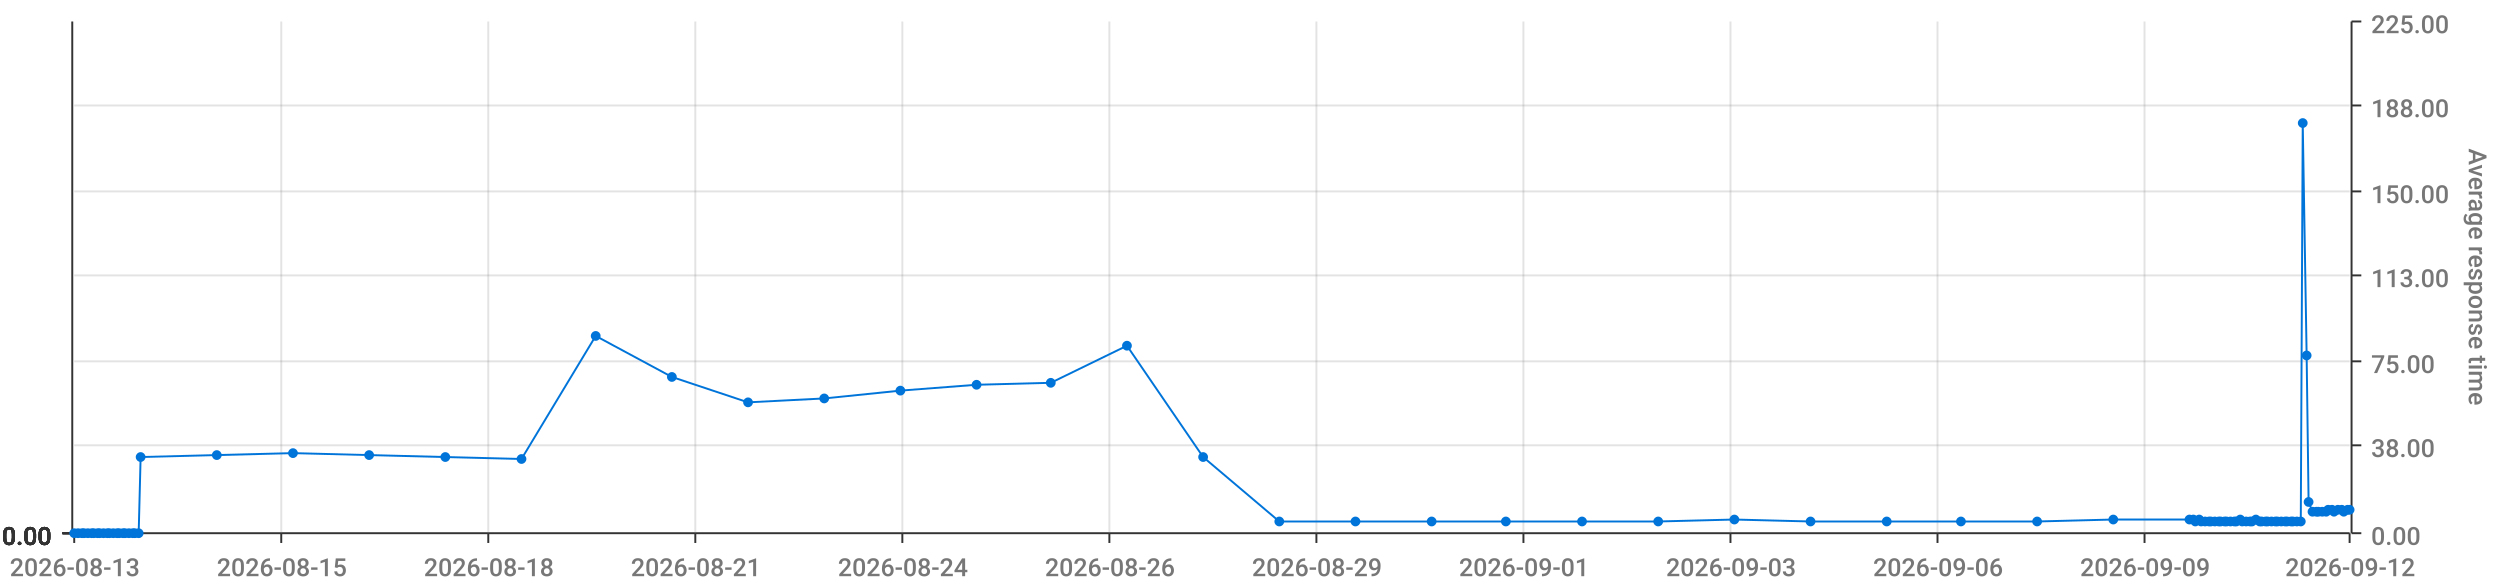
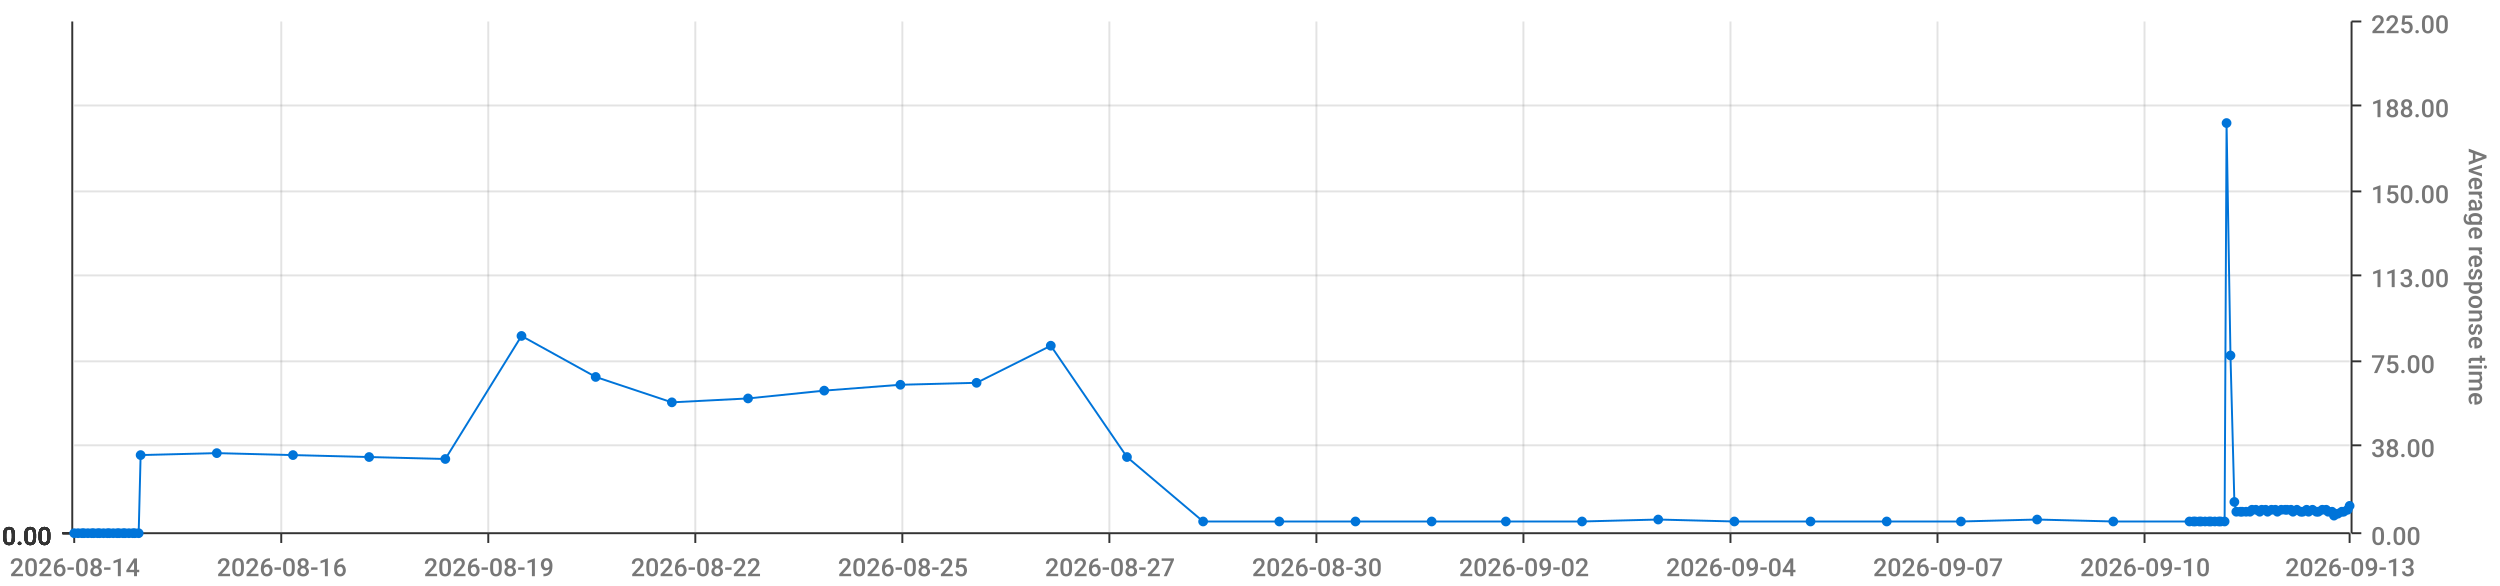
<svg xmlns="http://www.w3.org/2000/svg" viewBox="0 0 1280 300">
  <path d="M 0 0 L 1280 0 L 1280 300 L 0 300 L 0 0" style="stroke-width:0;stroke:rgba(255,255,255,1.0);fill:rgba(255,255,255,0.0)" />
  <path d="M 38 11 L 1203 11 L 1203 273 L 38 273 L 38 11" style="stroke-width:0;stroke:rgba(255,255,255,1.0);fill:rgba(255,255,255,0.0)" />
  <path d="M 38 273 L 1203 273" style="stroke-width:1;stroke:rgba(51,51,51,1.0);fill:rgba(255,255,255,0.0)" />
  <path d="M 38 273 L 38 278" style="stroke-width:1;stroke:rgba(51,51,51,1.0);fill:rgba(255,255,255,0.0)" />
-   <text x="5" y="295" style="stroke-width:0;stroke:none;fill:rgba(119,119,119,1.0);font-size:12.8px;font-family:'Roboto Medium',sans-serif">2026-08-13</text>
+   <text x="5" y="295" style="stroke-width:0;stroke:none;fill:rgba(119,119,119,1.0);font-size:12.8px;font-family:'Roboto Medium',sans-serif">2026-08-14</text>
  <path d="M 144 273 L 144 278" style="stroke-width:1;stroke:rgba(51,51,51,1.0);fill:rgba(255,255,255,0.0)" />
-   <text x="111" y="295" style="stroke-width:0;stroke:none;fill:rgba(119,119,119,1.0);font-size:12.8px;font-family:'Roboto Medium',sans-serif">2026-08-15</text>
+   <text x="111" y="295" style="stroke-width:0;stroke:none;fill:rgba(119,119,119,1.0);font-size:12.8px;font-family:'Roboto Medium',sans-serif">2026-08-16</text>
  <path d="M 250 273 L 250 278" style="stroke-width:1;stroke:rgba(51,51,51,1.0);fill:rgba(255,255,255,0.0)" />
-   <text x="217" y="295" style="stroke-width:0;stroke:none;fill:rgba(119,119,119,1.0);font-size:12.8px;font-family:'Roboto Medium',sans-serif">2026-08-18</text>
+   <text x="217" y="295" style="stroke-width:0;stroke:none;fill:rgba(119,119,119,1.0);font-size:12.8px;font-family:'Roboto Medium',sans-serif">2026-08-19</text>
  <path d="M 356 273 L 356 278" style="stroke-width:1;stroke:rgba(51,51,51,1.0);fill:rgba(255,255,255,0.0)" />
-   <text x="323" y="295" style="stroke-width:0;stroke:none;fill:rgba(119,119,119,1.0);font-size:12.8px;font-family:'Roboto Medium',sans-serif">2026-08-21</text>
+   <text x="323" y="295" style="stroke-width:0;stroke:none;fill:rgba(119,119,119,1.0);font-size:12.8px;font-family:'Roboto Medium',sans-serif">2026-08-22</text>
  <path d="M 462 273 L 462 278" style="stroke-width:1;stroke:rgba(51,51,51,1.0);fill:rgba(255,255,255,0.0)" />
-   <text x="429" y="295" style="stroke-width:0;stroke:none;fill:rgba(119,119,119,1.0);font-size:12.8px;font-family:'Roboto Medium',sans-serif">2026-08-24</text>
+   <text x="429" y="295" style="stroke-width:0;stroke:none;fill:rgba(119,119,119,1.0);font-size:12.8px;font-family:'Roboto Medium',sans-serif">2026-08-25</text>
  <path d="M 568 273 L 568 278" style="stroke-width:1;stroke:rgba(51,51,51,1.0);fill:rgba(255,255,255,0.0)" />
-   <text x="535" y="295" style="stroke-width:0;stroke:none;fill:rgba(119,119,119,1.0);font-size:12.8px;font-family:'Roboto Medium',sans-serif">2026-08-26</text>
+   <text x="535" y="295" style="stroke-width:0;stroke:none;fill:rgba(119,119,119,1.0);font-size:12.8px;font-family:'Roboto Medium',sans-serif">2026-08-27</text>
  <path d="M 674 273 L 674 278" style="stroke-width:1;stroke:rgba(51,51,51,1.0);fill:rgba(255,255,255,0.0)" />
-   <text x="641" y="295" style="stroke-width:0;stroke:none;fill:rgba(119,119,119,1.0);font-size:12.8px;font-family:'Roboto Medium',sans-serif">2026-08-29</text>
+   <text x="641" y="295" style="stroke-width:0;stroke:none;fill:rgba(119,119,119,1.0);font-size:12.8px;font-family:'Roboto Medium',sans-serif">2026-08-30</text>
  <path d="M 780 273 L 780 278" style="stroke-width:1;stroke:rgba(51,51,51,1.0);fill:rgba(255,255,255,0.0)" />
-   <text x="747" y="295" style="stroke-width:0;stroke:none;fill:rgba(119,119,119,1.0);font-size:12.8px;font-family:'Roboto Medium',sans-serif">2026-09-01</text>
+   <text x="747" y="295" style="stroke-width:0;stroke:none;fill:rgba(119,119,119,1.0);font-size:12.8px;font-family:'Roboto Medium',sans-serif">2026-09-02</text>
  <path d="M 886 273 L 886 278" style="stroke-width:1;stroke:rgba(51,51,51,1.0);fill:rgba(255,255,255,0.0)" />
-   <text x="853" y="295" style="stroke-width:0;stroke:none;fill:rgba(119,119,119,1.0);font-size:12.8px;font-family:'Roboto Medium',sans-serif">2026-09-03</text>
+   <text x="853" y="295" style="stroke-width:0;stroke:none;fill:rgba(119,119,119,1.0);font-size:12.8px;font-family:'Roboto Medium',sans-serif">2026-09-04</text>
  <path d="M 992 273 L 992 278" style="stroke-width:1;stroke:rgba(51,51,51,1.0);fill:rgba(255,255,255,0.0)" />
-   <text x="959" y="295" style="stroke-width:0;stroke:none;fill:rgba(119,119,119,1.0);font-size:12.8px;font-family:'Roboto Medium',sans-serif">2026-09-06</text>
+   <text x="959" y="295" style="stroke-width:0;stroke:none;fill:rgba(119,119,119,1.0);font-size:12.8px;font-family:'Roboto Medium',sans-serif">2026-09-07</text>
  <path d="M 1098 273 L 1098 278" style="stroke-width:1;stroke:rgba(51,51,51,1.0);fill:rgba(255,255,255,0.0)" />
-   <text x="1065" y="295" style="stroke-width:0;stroke:none;fill:rgba(119,119,119,1.0);font-size:12.8px;font-family:'Roboto Medium',sans-serif">2026-09-09</text>
+   <text x="1065" y="295" style="stroke-width:0;stroke:none;fill:rgba(119,119,119,1.0);font-size:12.8px;font-family:'Roboto Medium',sans-serif">2026-09-10</text>
  <path d="M 1203 273 L 1203 278" style="stroke-width:1;stroke:rgba(51,51,51,1.0);fill:rgba(255,255,255,0.0)" />
-   <text x="1170" y="295" style="stroke-width:0;stroke:none;fill:rgba(119,119,119,1.0);font-size:12.8px;font-family:'Roboto Medium',sans-serif">2026-09-12</text>
+   <text x="1170" y="295" style="stroke-width:0;stroke:none;fill:rgba(119,119,119,1.0);font-size:12.8px;font-family:'Roboto Medium',sans-serif">2026-09-13</text>
  <path d="M 144 273 L 144 11" style="stroke-width:1;stroke:rgba(119,119,119,0.2);fill:none" />
  <path d="M 250 273 L 250 11" style="stroke-width:1;stroke:rgba(119,119,119,0.2);fill:none" />
  <path d="M 356 273 L 356 11" style="stroke-width:1;stroke:rgba(119,119,119,0.2);fill:none" />
  <path d="M 462 273 L 462 11" style="stroke-width:1;stroke:rgba(119,119,119,0.2);fill:none" />
  <path d="M 568 273 L 568 11" style="stroke-width:1;stroke:rgba(119,119,119,0.2);fill:none" />
  <path d="M 674 273 L 674 11" style="stroke-width:1;stroke:rgba(119,119,119,0.2);fill:none" />
  <path d="M 780 273 L 780 11" style="stroke-width:1;stroke:rgba(119,119,119,0.2);fill:none" />
  <path d="M 886 273 L 886 11" style="stroke-width:1;stroke:rgba(119,119,119,0.2);fill:none" />
  <path d="M 992 273 L 992 11" style="stroke-width:1;stroke:rgba(119,119,119,0.2);fill:none" />
  <path d="M 1098 273 L 1098 11" style="stroke-width:1;stroke:rgba(119,119,119,0.2);fill:none" />
  <path d="M 1204 273 L 1204 11" style="stroke-width:1;stroke:rgba(51,51,51,1.0);fill:rgba(255,255,255,0.0)" />
  <path d="M 1204 273 L 1209 273" style="stroke-width:1;stroke:rgba(51,51,51,1.0);fill:rgba(255,255,255,0.0)" />
  <text x="1214" y="279" style="stroke-width:0;stroke:none;fill:rgba(119,119,119,1.0);font-size:12.8px;font-family:'Roboto Medium',sans-serif">0.00</text>
  <path d="M 1204 228 L 1209 228" style="stroke-width:1;stroke:rgba(51,51,51,1.0);fill:rgba(255,255,255,0.0)" />
  <text x="1214" y="234" style="stroke-width:0;stroke:none;fill:rgba(119,119,119,1.0);font-size:12.8px;font-family:'Roboto Medium',sans-serif">38.00</text>
  <path d="M 1204 185 L 1209 185" style="stroke-width:1;stroke:rgba(51,51,51,1.0);fill:rgba(255,255,255,0.0)" />
  <text x="1214" y="191" style="stroke-width:0;stroke:none;fill:rgba(119,119,119,1.0);font-size:12.8px;font-family:'Roboto Medium',sans-serif">75.00</text>
  <path d="M 1204 141 L 1209 141" style="stroke-width:1;stroke:rgba(51,51,51,1.0);fill:rgba(255,255,255,0.0)" />
  <text x="1214" y="147" style="stroke-width:0;stroke:none;fill:rgba(119,119,119,1.0);font-size:12.8px;font-family:'Roboto Medium',sans-serif">113.00</text>
  <path d="M 1204 98 L 1209 98" style="stroke-width:1;stroke:rgba(51,51,51,1.0);fill:rgba(255,255,255,0.0)" />
  <text x="1214" y="104" style="stroke-width:0;stroke:none;fill:rgba(119,119,119,1.0);font-size:12.8px;font-family:'Roboto Medium',sans-serif">150.00</text>
  <path d="M 1204 54 L 1209 54" style="stroke-width:1;stroke:rgba(51,51,51,1.0);fill:rgba(255,255,255,0.0)" />
  <text x="1214" y="60" style="stroke-width:0;stroke:none;fill:rgba(119,119,119,1.0);font-size:12.8px;font-family:'Roboto Medium',sans-serif">188.00</text>
  <path d="M 1204 11 L 1209 11" style="stroke-width:1;stroke:rgba(51,51,51,1.0);fill:rgba(255,255,255,0.0)" />
  <text x="1214" y="17" style="stroke-width:0;stroke:none;fill:rgba(119,119,119,1.0);font-size:12.8px;font-family:'Roboto Medium',sans-serif">225.00</text>
  <text x="1264" y="76" style="stroke-width:0;stroke:none;fill:rgba(119,119,119,1.0);font-size:12.8px;font-family:'Roboto Medium',sans-serif" transform="rotate(90.00,1264,76)">Average response time</text>
  <path d="M 38 273 L 1203 273" style="stroke-width:0;stroke:rgba(255,255,255,0.0);fill:none" />
  <path d="M 38 228 L 1203 228" style="stroke-width:1;stroke:rgba(119,119,119,0.2);fill:none" />
  <path d="M 38 185 L 1203 185" style="stroke-width:1;stroke:rgba(119,119,119,0.2);fill:none" />
  <path d="M 38 141 L 1203 141" style="stroke-width:1;stroke:rgba(119,119,119,0.2);fill:none" />
  <path d="M 38 98 L 1203 98" style="stroke-width:1;stroke:rgba(119,119,119,0.2);fill:none" />
  <path d="M 38 54 L 1203 54" style="stroke-width:1;stroke:rgba(119,119,119,0.2);fill:none" />
  <path d="M 37 273 L 37 11" style="stroke-width:1;stroke:rgba(51,51,51,1.0);fill:rgba(255,255,255,0.0)" />
  <path d="M 37 273 L 32 273" style="stroke-width:1;stroke:rgba(51,51,51,1.0);fill:rgba(255,255,255,0.0)" />
  <text x="1" y="279" style="stroke-width:0;stroke:none;fill:rgba(51,51,51,1.0);font-size:12.8px;font-family:'Roboto Medium',sans-serif">0.00</text>
  <path d="M 37 273 L 32 273" style="stroke-width:1;stroke:rgba(51,51,51,1.0);fill:rgba(255,255,255,0.0)" />
  <text x="1" y="279" style="stroke-width:0;stroke:none;fill:rgba(51,51,51,1.0);font-size:12.8px;font-family:'Roboto Medium',sans-serif">0.00</text>
  <path d="M 37 273 L 32 273" style="stroke-width:1;stroke:rgba(51,51,51,1.0);fill:rgba(255,255,255,0.0)" />
  <text x="1" y="279" style="stroke-width:0;stroke:none;fill:rgba(51,51,51,1.0);font-size:12.8px;font-family:'Roboto Medium',sans-serif">0.00</text>
  <path d="M 37 273 L 32 273" style="stroke-width:1;stroke:rgba(51,51,51,1.0);fill:rgba(255,255,255,0.0)" />
  <text x="1" y="279" style="stroke-width:0;stroke:none;fill:rgba(51,51,51,1.0);font-size:12.8px;font-family:'Roboto Medium',sans-serif">0.00</text>
  <path d="M 37 273 L 32 273" style="stroke-width:1;stroke:rgba(51,51,51,1.0);fill:rgba(255,255,255,0.0)" />
  <text x="1" y="279" style="stroke-width:0;stroke:none;fill:rgba(51,51,51,1.0);font-size:12.8px;font-family:'Roboto Medium',sans-serif">0.00</text>
  <path d="M 37 273 L 32 273" style="stroke-width:1;stroke:rgba(51,51,51,1.0);fill:rgba(255,255,255,0.0)" />
  <text x="1" y="279" style="stroke-width:0;stroke:none;fill:rgba(51,51,51,1.0);font-size:12.8px;font-family:'Roboto Medium',sans-serif">0.00</text>
  <path d="M 37 273 L 32 273" style="stroke-width:1;stroke:rgba(51,51,51,1.0);fill:rgba(255,255,255,0.0)" />
  <text x="1" y="279" style="stroke-width:0;stroke:none;fill:rgba(51,51,51,1.0);font-size:12.8px;font-family:'Roboto Medium',sans-serif">0.00</text>
  <path d="M 38 273 L 1203 273" style="stroke-width:0;stroke:rgba(255,255,255,0.0);fill:none" />
  <path d="M 38 273 L 1203 273" style="stroke-width:0;stroke:rgba(255,255,255,0.0);fill:none" />
  <path d="M 38 273 L 1203 273" style="stroke-width:0;stroke:rgba(255,255,255,0.0);fill:none" />
  <path d="M 38 273 L 1203 273" style="stroke-width:0;stroke:rgba(255,255,255,0.0);fill:none" />
  <path d="M 38 273 L 1203 273" style="stroke-width:0;stroke:rgba(255,255,255,0.0);fill:none" />
  <path d="M 38 273 L 1203 273" style="stroke-width:0;stroke:rgba(255,255,255,0.0);fill:none" />
-   <path d="M 38 273 L 40 273 L 42 273 L 43 273 L 45 273 L 47 273 L 48 273 L 50 273 L 51 273 L 53 273 L 55 273 L 56 273 L 58 273 L 60 273 L 61 273 L 63 273 L 64 273 L 66 273 L 68 273 L 69 273 L 71 273 L 72 234 L 111 233 L 150 232 L 189 233 L 228 234 L 267 235 L 305 172 L 344 193 L 383 206 L 422 204 L 461 200 L 500 197 L 538 196 L 577 177 L 616 234 L 655 267 L 694 267 L 733 267 L 771 267 L 810 267 L 849 267 L 888 266 L 927 267 L 966 267 L 1004 267 L 1043 267 L 1082 266 L 1121 266 L 1123 266 L 1124 267 L 1126 266 L 1127 267 L 1129 267 L 1131 267 L 1132 267 L 1134 267 L 1136 267 L 1137 267 L 1139 267 L 1140 267 L 1142 267 L 1144 267 L 1145 267 L 1147 266 L 1148 267 L 1150 267 L 1152 267 L 1153 267 L 1155 266 L 1157 267 L 1158 267 L 1160 267 L 1161 267 L 1163 267 L 1165 267 L 1166 267 L 1168 267 L 1170 267 L 1171 267 L 1173 267 L 1174 267 L 1176 267 L 1178 267 L 1179 63 L 1181 182 L 1182 257 L 1184 262 L 1186 262 L 1187 262 L 1189 262 L 1191 262 L 1192 261 L 1194 261 L 1195 262 L 1197 261 L 1199 261 L 1200 262 L 1202 261 L 1203 261" style="stroke-width:1;stroke:rgba(0,116,217,1.0);fill:rgba(255,255,255,0.0)" />
+   <path d="M 38 273 L 40 273 L 42 273 L 43 273 L 45 273 L 47 273 L 48 273 L 50 273 L 51 273 L 53 273 L 55 273 L 56 273 L 58 273 L 60 273 L 61 273 L 63 273 L 64 273 L 66 273 L 68 273 L 69 273 L 71 273 L 72 233 L 111 232 L 150 233 L 189 234 L 228 235 L 267 172 L 305 193 L 344 206 L 383 204 L 422 200 L 461 197 L 500 196 L 538 177 L 577 234 L 616 267 L 655 267 L 694 267 L 733 267 L 771 267 L 810 267 L 849 266 L 888 267 L 927 267 L 966 267 L 1004 267 L 1043 266 L 1082 267 L 1121 267 L 1123 267 L 1124 267 L 1126 267 L 1127 267 L 1129 267 L 1131 267 L 1132 267 L 1134 267 L 1136 267 L 1137 267 L 1139 267 L 1140 63 L 1142 182 L 1144 257 L 1145 262 L 1147 262 L 1148 262 L 1150 262 L 1152 262 L 1153 261 L 1155 261 L 1157 262 L 1158 261 L 1160 261 L 1161 262 L 1163 261 L 1165 261 L 1166 262 L 1168 261 L 1170 261 L 1171 261 L 1173 261 L 1174 262 L 1176 261 L 1178 262 L 1179 262 L 1181 261 L 1182 262 L 1184 261 L 1186 262 L 1187 262 L 1189 261 L 1191 261 L 1192 262 L 1194 262 L 1195 264 L 1197 263 L 1199 262 L 1200 262 L 1202 261 L 1203 259" style="stroke-width:1;stroke:rgba(0,116,217,1.0);fill:rgba(255,255,255,0.0)" />
  <circle cx="38" cy="273" r="2" style="stroke-width:1;stroke:rgba(0,116,217,1.0);fill:rgba(0,116,217,1.0)" />
  <path d="" style="stroke-width:1;stroke:rgba(0,116,217,1.0);fill:rgba(0,116,217,1.0)" />
  <circle cx="40" cy="273" r="2" style="stroke-width:1;stroke:rgba(0,116,217,1.0);fill:rgba(0,116,217,1.0)" />
  <path d="" style="stroke-width:1;stroke:rgba(0,116,217,1.0);fill:rgba(0,116,217,1.0)" />
  <circle cx="42" cy="273" r="2" style="stroke-width:1;stroke:rgba(0,116,217,1.0);fill:rgba(0,116,217,1.0)" />
  <path d="" style="stroke-width:1;stroke:rgba(0,116,217,1.0);fill:rgba(0,116,217,1.0)" />
  <circle cx="43" cy="273" r="2" style="stroke-width:1;stroke:rgba(0,116,217,1.0);fill:rgba(0,116,217,1.0)" />
  <path d="" style="stroke-width:1;stroke:rgba(0,116,217,1.0);fill:rgba(0,116,217,1.0)" />
  <circle cx="45" cy="273" r="2" style="stroke-width:1;stroke:rgba(0,116,217,1.0);fill:rgba(0,116,217,1.0)" />
  <path d="" style="stroke-width:1;stroke:rgba(0,116,217,1.0);fill:rgba(0,116,217,1.0)" />
  <circle cx="47" cy="273" r="2" style="stroke-width:1;stroke:rgba(0,116,217,1.0);fill:rgba(0,116,217,1.0)" />
  <path d="" style="stroke-width:1;stroke:rgba(0,116,217,1.0);fill:rgba(0,116,217,1.0)" />
  <circle cx="48" cy="273" r="2" style="stroke-width:1;stroke:rgba(0,116,217,1.0);fill:rgba(0,116,217,1.0)" />
  <path d="" style="stroke-width:1;stroke:rgba(0,116,217,1.0);fill:rgba(0,116,217,1.0)" />
  <circle cx="50" cy="273" r="2" style="stroke-width:1;stroke:rgba(0,116,217,1.0);fill:rgba(0,116,217,1.0)" />
  <path d="" style="stroke-width:1;stroke:rgba(0,116,217,1.0);fill:rgba(0,116,217,1.0)" />
  <circle cx="51" cy="273" r="2" style="stroke-width:1;stroke:rgba(0,116,217,1.0);fill:rgba(0,116,217,1.0)" />
  <path d="" style="stroke-width:1;stroke:rgba(0,116,217,1.0);fill:rgba(0,116,217,1.0)" />
  <circle cx="53" cy="273" r="2" style="stroke-width:1;stroke:rgba(0,116,217,1.0);fill:rgba(0,116,217,1.0)" />
  <path d="" style="stroke-width:1;stroke:rgba(0,116,217,1.0);fill:rgba(0,116,217,1.0)" />
  <circle cx="55" cy="273" r="2" style="stroke-width:1;stroke:rgba(0,116,217,1.0);fill:rgba(0,116,217,1.0)" />
  <path d="" style="stroke-width:1;stroke:rgba(0,116,217,1.0);fill:rgba(0,116,217,1.0)" />
  <circle cx="56" cy="273" r="2" style="stroke-width:1;stroke:rgba(0,116,217,1.0);fill:rgba(0,116,217,1.0)" />
  <path d="" style="stroke-width:1;stroke:rgba(0,116,217,1.0);fill:rgba(0,116,217,1.0)" />
  <circle cx="58" cy="273" r="2" style="stroke-width:1;stroke:rgba(0,116,217,1.0);fill:rgba(0,116,217,1.0)" />
  <path d="" style="stroke-width:1;stroke:rgba(0,116,217,1.0);fill:rgba(0,116,217,1.0)" />
  <circle cx="60" cy="273" r="2" style="stroke-width:1;stroke:rgba(0,116,217,1.0);fill:rgba(0,116,217,1.0)" />
  <path d="" style="stroke-width:1;stroke:rgba(0,116,217,1.0);fill:rgba(0,116,217,1.0)" />
  <circle cx="61" cy="273" r="2" style="stroke-width:1;stroke:rgba(0,116,217,1.0);fill:rgba(0,116,217,1.0)" />
  <path d="" style="stroke-width:1;stroke:rgba(0,116,217,1.0);fill:rgba(0,116,217,1.0)" />
  <circle cx="63" cy="273" r="2" style="stroke-width:1;stroke:rgba(0,116,217,1.0);fill:rgba(0,116,217,1.0)" />
  <path d="" style="stroke-width:1;stroke:rgba(0,116,217,1.0);fill:rgba(0,116,217,1.0)" />
  <circle cx="64" cy="273" r="2" style="stroke-width:1;stroke:rgba(0,116,217,1.0);fill:rgba(0,116,217,1.0)" />
  <path d="" style="stroke-width:1;stroke:rgba(0,116,217,1.0);fill:rgba(0,116,217,1.0)" />
  <circle cx="66" cy="273" r="2" style="stroke-width:1;stroke:rgba(0,116,217,1.0);fill:rgba(0,116,217,1.0)" />
  <path d="" style="stroke-width:1;stroke:rgba(0,116,217,1.0);fill:rgba(0,116,217,1.0)" />
  <circle cx="68" cy="273" r="2" style="stroke-width:1;stroke:rgba(0,116,217,1.0);fill:rgba(0,116,217,1.0)" />
  <path d="" style="stroke-width:1;stroke:rgba(0,116,217,1.0);fill:rgba(0,116,217,1.0)" />
  <circle cx="69" cy="273" r="2" style="stroke-width:1;stroke:rgba(0,116,217,1.0);fill:rgba(0,116,217,1.0)" />
  <path d="" style="stroke-width:1;stroke:rgba(0,116,217,1.0);fill:rgba(0,116,217,1.0)" />
  <circle cx="71" cy="273" r="2" style="stroke-width:1;stroke:rgba(0,116,217,1.0);fill:rgba(0,116,217,1.0)" />
  <path d="" style="stroke-width:1;stroke:rgba(0,116,217,1.0);fill:rgba(0,116,217,1.0)" />
-   <circle cx="72" cy="234" r="2" style="stroke-width:1;stroke:rgba(0,116,217,1.0);fill:rgba(0,116,217,1.0)" />
-   <path d="" style="stroke-width:1;stroke:rgba(0,116,217,1.0);fill:rgba(0,116,217,1.0)" />
-   <circle cx="111" cy="233" r="2" style="stroke-width:1;stroke:rgba(0,116,217,1.0);fill:rgba(0,116,217,1.0)" />
-   <path d="" style="stroke-width:1;stroke:rgba(0,116,217,1.0);fill:rgba(0,116,217,1.0)" />
-   <circle cx="150" cy="232" r="2" style="stroke-width:1;stroke:rgba(0,116,217,1.0);fill:rgba(0,116,217,1.0)" />
-   <path d="" style="stroke-width:1;stroke:rgba(0,116,217,1.0);fill:rgba(0,116,217,1.0)" />
-   <circle cx="189" cy="233" r="2" style="stroke-width:1;stroke:rgba(0,116,217,1.0);fill:rgba(0,116,217,1.0)" />
-   <path d="" style="stroke-width:1;stroke:rgba(0,116,217,1.0);fill:rgba(0,116,217,1.0)" />
-   <circle cx="228" cy="234" r="2" style="stroke-width:1;stroke:rgba(0,116,217,1.0);fill:rgba(0,116,217,1.0)" />
-   <path d="" style="stroke-width:1;stroke:rgba(0,116,217,1.0);fill:rgba(0,116,217,1.0)" />
-   <circle cx="267" cy="235" r="2" style="stroke-width:1;stroke:rgba(0,116,217,1.0);fill:rgba(0,116,217,1.0)" />
-   <path d="" style="stroke-width:1;stroke:rgba(0,116,217,1.0);fill:rgba(0,116,217,1.0)" />
-   <circle cx="305" cy="172" r="2" style="stroke-width:1;stroke:rgba(0,116,217,1.0);fill:rgba(0,116,217,1.0)" />
-   <path d="" style="stroke-width:1;stroke:rgba(0,116,217,1.0);fill:rgba(0,116,217,1.0)" />
-   <circle cx="344" cy="193" r="2" style="stroke-width:1;stroke:rgba(0,116,217,1.0);fill:rgba(0,116,217,1.0)" />
-   <path d="" style="stroke-width:1;stroke:rgba(0,116,217,1.0);fill:rgba(0,116,217,1.0)" />
-   <circle cx="383" cy="206" r="2" style="stroke-width:1;stroke:rgba(0,116,217,1.0);fill:rgba(0,116,217,1.0)" />
-   <path d="" style="stroke-width:1;stroke:rgba(0,116,217,1.0);fill:rgba(0,116,217,1.0)" />
-   <circle cx="422" cy="204" r="2" style="stroke-width:1;stroke:rgba(0,116,217,1.0);fill:rgba(0,116,217,1.0)" />
-   <path d="" style="stroke-width:1;stroke:rgba(0,116,217,1.0);fill:rgba(0,116,217,1.0)" />
-   <circle cx="461" cy="200" r="2" style="stroke-width:1;stroke:rgba(0,116,217,1.0);fill:rgba(0,116,217,1.0)" />
-   <path d="" style="stroke-width:1;stroke:rgba(0,116,217,1.0);fill:rgba(0,116,217,1.0)" />
-   <circle cx="500" cy="197" r="2" style="stroke-width:1;stroke:rgba(0,116,217,1.0);fill:rgba(0,116,217,1.0)" />
-   <path d="" style="stroke-width:1;stroke:rgba(0,116,217,1.0);fill:rgba(0,116,217,1.0)" />
-   <circle cx="538" cy="196" r="2" style="stroke-width:1;stroke:rgba(0,116,217,1.0);fill:rgba(0,116,217,1.0)" />
-   <path d="" style="stroke-width:1;stroke:rgba(0,116,217,1.0);fill:rgba(0,116,217,1.0)" />
-   <circle cx="577" cy="177" r="2" style="stroke-width:1;stroke:rgba(0,116,217,1.0);fill:rgba(0,116,217,1.0)" />
-   <path d="" style="stroke-width:1;stroke:rgba(0,116,217,1.0);fill:rgba(0,116,217,1.0)" />
-   <circle cx="616" cy="234" r="2" style="stroke-width:1;stroke:rgba(0,116,217,1.0);fill:rgba(0,116,217,1.0)" />
+   <circle cx="72" cy="233" r="2" style="stroke-width:1;stroke:rgba(0,116,217,1.0);fill:rgba(0,116,217,1.0)" />
+   <path d="" style="stroke-width:1;stroke:rgba(0,116,217,1.0);fill:rgba(0,116,217,1.0)" />
+   <circle cx="111" cy="232" r="2" style="stroke-width:1;stroke:rgba(0,116,217,1.0);fill:rgba(0,116,217,1.0)" />
+   <path d="" style="stroke-width:1;stroke:rgba(0,116,217,1.0);fill:rgba(0,116,217,1.0)" />
+   <circle cx="150" cy="233" r="2" style="stroke-width:1;stroke:rgba(0,116,217,1.0);fill:rgba(0,116,217,1.0)" />
+   <path d="" style="stroke-width:1;stroke:rgba(0,116,217,1.0);fill:rgba(0,116,217,1.0)" />
+   <circle cx="189" cy="234" r="2" style="stroke-width:1;stroke:rgba(0,116,217,1.0);fill:rgba(0,116,217,1.0)" />
+   <path d="" style="stroke-width:1;stroke:rgba(0,116,217,1.0);fill:rgba(0,116,217,1.0)" />
+   <circle cx="228" cy="235" r="2" style="stroke-width:1;stroke:rgba(0,116,217,1.0);fill:rgba(0,116,217,1.0)" />
+   <path d="" style="stroke-width:1;stroke:rgba(0,116,217,1.0);fill:rgba(0,116,217,1.0)" />
+   <circle cx="267" cy="172" r="2" style="stroke-width:1;stroke:rgba(0,116,217,1.0);fill:rgba(0,116,217,1.0)" />
+   <path d="" style="stroke-width:1;stroke:rgba(0,116,217,1.0);fill:rgba(0,116,217,1.0)" />
+   <circle cx="305" cy="193" r="2" style="stroke-width:1;stroke:rgba(0,116,217,1.0);fill:rgba(0,116,217,1.0)" />
+   <path d="" style="stroke-width:1;stroke:rgba(0,116,217,1.0);fill:rgba(0,116,217,1.0)" />
+   <circle cx="344" cy="206" r="2" style="stroke-width:1;stroke:rgba(0,116,217,1.0);fill:rgba(0,116,217,1.0)" />
+   <path d="" style="stroke-width:1;stroke:rgba(0,116,217,1.0);fill:rgba(0,116,217,1.0)" />
+   <circle cx="383" cy="204" r="2" style="stroke-width:1;stroke:rgba(0,116,217,1.0);fill:rgba(0,116,217,1.0)" />
+   <path d="" style="stroke-width:1;stroke:rgba(0,116,217,1.0);fill:rgba(0,116,217,1.0)" />
+   <circle cx="422" cy="200" r="2" style="stroke-width:1;stroke:rgba(0,116,217,1.0);fill:rgba(0,116,217,1.0)" />
+   <path d="" style="stroke-width:1;stroke:rgba(0,116,217,1.0);fill:rgba(0,116,217,1.0)" />
+   <circle cx="461" cy="197" r="2" style="stroke-width:1;stroke:rgba(0,116,217,1.0);fill:rgba(0,116,217,1.0)" />
+   <path d="" style="stroke-width:1;stroke:rgba(0,116,217,1.0);fill:rgba(0,116,217,1.0)" />
+   <circle cx="500" cy="196" r="2" style="stroke-width:1;stroke:rgba(0,116,217,1.0);fill:rgba(0,116,217,1.0)" />
+   <path d="" style="stroke-width:1;stroke:rgba(0,116,217,1.0);fill:rgba(0,116,217,1.0)" />
+   <circle cx="538" cy="177" r="2" style="stroke-width:1;stroke:rgba(0,116,217,1.0);fill:rgba(0,116,217,1.0)" />
+   <path d="" style="stroke-width:1;stroke:rgba(0,116,217,1.0);fill:rgba(0,116,217,1.0)" />
+   <circle cx="577" cy="234" r="2" style="stroke-width:1;stroke:rgba(0,116,217,1.0);fill:rgba(0,116,217,1.0)" />
+   <path d="" style="stroke-width:1;stroke:rgba(0,116,217,1.0);fill:rgba(0,116,217,1.0)" />
+   <circle cx="616" cy="267" r="2" style="stroke-width:1;stroke:rgba(0,116,217,1.0);fill:rgba(0,116,217,1.0)" />
  <path d="" style="stroke-width:1;stroke:rgba(0,116,217,1.0);fill:rgba(0,116,217,1.0)" />
  <circle cx="655" cy="267" r="2" style="stroke-width:1;stroke:rgba(0,116,217,1.0);fill:rgba(0,116,217,1.0)" />
  <path d="" style="stroke-width:1;stroke:rgba(0,116,217,1.0);fill:rgba(0,116,217,1.0)" />
  <circle cx="694" cy="267" r="2" style="stroke-width:1;stroke:rgba(0,116,217,1.0);fill:rgba(0,116,217,1.0)" />
  <path d="" style="stroke-width:1;stroke:rgba(0,116,217,1.0);fill:rgba(0,116,217,1.0)" />
  <circle cx="733" cy="267" r="2" style="stroke-width:1;stroke:rgba(0,116,217,1.0);fill:rgba(0,116,217,1.0)" />
  <path d="" style="stroke-width:1;stroke:rgba(0,116,217,1.0);fill:rgba(0,116,217,1.0)" />
  <circle cx="771" cy="267" r="2" style="stroke-width:1;stroke:rgba(0,116,217,1.0);fill:rgba(0,116,217,1.0)" />
  <path d="" style="stroke-width:1;stroke:rgba(0,116,217,1.0);fill:rgba(0,116,217,1.0)" />
  <circle cx="810" cy="267" r="2" style="stroke-width:1;stroke:rgba(0,116,217,1.0);fill:rgba(0,116,217,1.0)" />
  <path d="" style="stroke-width:1;stroke:rgba(0,116,217,1.0);fill:rgba(0,116,217,1.0)" />
-   <circle cx="849" cy="267" r="2" style="stroke-width:1;stroke:rgba(0,116,217,1.0);fill:rgba(0,116,217,1.0)" />
-   <path d="" style="stroke-width:1;stroke:rgba(0,116,217,1.0);fill:rgba(0,116,217,1.0)" />
-   <circle cx="888" cy="266" r="2" style="stroke-width:1;stroke:rgba(0,116,217,1.0);fill:rgba(0,116,217,1.0)" />
+   <circle cx="849" cy="266" r="2" style="stroke-width:1;stroke:rgba(0,116,217,1.0);fill:rgba(0,116,217,1.0)" />
+   <path d="" style="stroke-width:1;stroke:rgba(0,116,217,1.0);fill:rgba(0,116,217,1.0)" />
+   <circle cx="888" cy="267" r="2" style="stroke-width:1;stroke:rgba(0,116,217,1.0);fill:rgba(0,116,217,1.0)" />
  <path d="" style="stroke-width:1;stroke:rgba(0,116,217,1.0);fill:rgba(0,116,217,1.0)" />
  <circle cx="927" cy="267" r="2" style="stroke-width:1;stroke:rgba(0,116,217,1.0);fill:rgba(0,116,217,1.0)" />
  <path d="" style="stroke-width:1;stroke:rgba(0,116,217,1.0);fill:rgba(0,116,217,1.0)" />
  <circle cx="966" cy="267" r="2" style="stroke-width:1;stroke:rgba(0,116,217,1.0);fill:rgba(0,116,217,1.0)" />
  <path d="" style="stroke-width:1;stroke:rgba(0,116,217,1.0);fill:rgba(0,116,217,1.0)" />
  <circle cx="1004" cy="267" r="2" style="stroke-width:1;stroke:rgba(0,116,217,1.0);fill:rgba(0,116,217,1.0)" />
  <path d="" style="stroke-width:1;stroke:rgba(0,116,217,1.0);fill:rgba(0,116,217,1.0)" />
-   <circle cx="1043" cy="267" r="2" style="stroke-width:1;stroke:rgba(0,116,217,1.0);fill:rgba(0,116,217,1.0)" />
-   <path d="" style="stroke-width:1;stroke:rgba(0,116,217,1.0);fill:rgba(0,116,217,1.0)" />
-   <circle cx="1082" cy="266" r="2" style="stroke-width:1;stroke:rgba(0,116,217,1.0);fill:rgba(0,116,217,1.0)" />
-   <path d="" style="stroke-width:1;stroke:rgba(0,116,217,1.0);fill:rgba(0,116,217,1.0)" />
-   <circle cx="1121" cy="266" r="2" style="stroke-width:1;stroke:rgba(0,116,217,1.0);fill:rgba(0,116,217,1.0)" />
-   <path d="" style="stroke-width:1;stroke:rgba(0,116,217,1.0);fill:rgba(0,116,217,1.0)" />
-   <circle cx="1123" cy="266" r="2" style="stroke-width:1;stroke:rgba(0,116,217,1.0);fill:rgba(0,116,217,1.0)" />
+   <circle cx="1043" cy="266" r="2" style="stroke-width:1;stroke:rgba(0,116,217,1.0);fill:rgba(0,116,217,1.0)" />
+   <path d="" style="stroke-width:1;stroke:rgba(0,116,217,1.0);fill:rgba(0,116,217,1.0)" />
+   <circle cx="1082" cy="267" r="2" style="stroke-width:1;stroke:rgba(0,116,217,1.0);fill:rgba(0,116,217,1.0)" />
+   <path d="" style="stroke-width:1;stroke:rgba(0,116,217,1.0);fill:rgba(0,116,217,1.0)" />
+   <circle cx="1121" cy="267" r="2" style="stroke-width:1;stroke:rgba(0,116,217,1.0);fill:rgba(0,116,217,1.0)" />
+   <path d="" style="stroke-width:1;stroke:rgba(0,116,217,1.0);fill:rgba(0,116,217,1.0)" />
+   <circle cx="1123" cy="267" r="2" style="stroke-width:1;stroke:rgba(0,116,217,1.0);fill:rgba(0,116,217,1.0)" />
  <path d="" style="stroke-width:1;stroke:rgba(0,116,217,1.0);fill:rgba(0,116,217,1.0)" />
  <circle cx="1124" cy="267" r="2" style="stroke-width:1;stroke:rgba(0,116,217,1.0);fill:rgba(0,116,217,1.0)" />
  <path d="" style="stroke-width:1;stroke:rgba(0,116,217,1.0);fill:rgba(0,116,217,1.0)" />
-   <circle cx="1126" cy="266" r="2" style="stroke-width:1;stroke:rgba(0,116,217,1.0);fill:rgba(0,116,217,1.0)" />
+   <circle cx="1126" cy="267" r="2" style="stroke-width:1;stroke:rgba(0,116,217,1.0);fill:rgba(0,116,217,1.0)" />
  <path d="" style="stroke-width:1;stroke:rgba(0,116,217,1.0);fill:rgba(0,116,217,1.0)" />
  <circle cx="1127" cy="267" r="2" style="stroke-width:1;stroke:rgba(0,116,217,1.0);fill:rgba(0,116,217,1.0)" />
  <path d="" style="stroke-width:1;stroke:rgba(0,116,217,1.0);fill:rgba(0,116,217,1.0)" />
  <circle cx="1129" cy="267" r="2" style="stroke-width:1;stroke:rgba(0,116,217,1.0);fill:rgba(0,116,217,1.0)" />
  <path d="" style="stroke-width:1;stroke:rgba(0,116,217,1.0);fill:rgba(0,116,217,1.0)" />
  <circle cx="1131" cy="267" r="2" style="stroke-width:1;stroke:rgba(0,116,217,1.0);fill:rgba(0,116,217,1.0)" />
  <path d="" style="stroke-width:1;stroke:rgba(0,116,217,1.0);fill:rgba(0,116,217,1.0)" />
  <circle cx="1132" cy="267" r="2" style="stroke-width:1;stroke:rgba(0,116,217,1.0);fill:rgba(0,116,217,1.0)" />
  <path d="" style="stroke-width:1;stroke:rgba(0,116,217,1.0);fill:rgba(0,116,217,1.0)" />
  <circle cx="1134" cy="267" r="2" style="stroke-width:1;stroke:rgba(0,116,217,1.0);fill:rgba(0,116,217,1.0)" />
  <path d="" style="stroke-width:1;stroke:rgba(0,116,217,1.0);fill:rgba(0,116,217,1.0)" />
  <circle cx="1136" cy="267" r="2" style="stroke-width:1;stroke:rgba(0,116,217,1.0);fill:rgba(0,116,217,1.0)" />
  <path d="" style="stroke-width:1;stroke:rgba(0,116,217,1.0);fill:rgba(0,116,217,1.0)" />
  <circle cx="1137" cy="267" r="2" style="stroke-width:1;stroke:rgba(0,116,217,1.0);fill:rgba(0,116,217,1.0)" />
  <path d="" style="stroke-width:1;stroke:rgba(0,116,217,1.0);fill:rgba(0,116,217,1.0)" />
  <circle cx="1139" cy="267" r="2" style="stroke-width:1;stroke:rgba(0,116,217,1.0);fill:rgba(0,116,217,1.0)" />
  <path d="" style="stroke-width:1;stroke:rgba(0,116,217,1.0);fill:rgba(0,116,217,1.0)" />
-   <circle cx="1140" cy="267" r="2" style="stroke-width:1;stroke:rgba(0,116,217,1.0);fill:rgba(0,116,217,1.0)" />
-   <path d="" style="stroke-width:1;stroke:rgba(0,116,217,1.0);fill:rgba(0,116,217,1.0)" />
-   <circle cx="1142" cy="267" r="2" style="stroke-width:1;stroke:rgba(0,116,217,1.0);fill:rgba(0,116,217,1.0)" />
-   <path d="" style="stroke-width:1;stroke:rgba(0,116,217,1.0);fill:rgba(0,116,217,1.0)" />
-   <circle cx="1144" cy="267" r="2" style="stroke-width:1;stroke:rgba(0,116,217,1.0);fill:rgba(0,116,217,1.0)" />
-   <path d="" style="stroke-width:1;stroke:rgba(0,116,217,1.0);fill:rgba(0,116,217,1.0)" />
-   <circle cx="1145" cy="267" r="2" style="stroke-width:1;stroke:rgba(0,116,217,1.0);fill:rgba(0,116,217,1.0)" />
-   <path d="" style="stroke-width:1;stroke:rgba(0,116,217,1.0);fill:rgba(0,116,217,1.0)" />
-   <circle cx="1147" cy="266" r="2" style="stroke-width:1;stroke:rgba(0,116,217,1.0);fill:rgba(0,116,217,1.0)" />
-   <path d="" style="stroke-width:1;stroke:rgba(0,116,217,1.0);fill:rgba(0,116,217,1.0)" />
-   <circle cx="1148" cy="267" r="2" style="stroke-width:1;stroke:rgba(0,116,217,1.0);fill:rgba(0,116,217,1.0)" />
-   <path d="" style="stroke-width:1;stroke:rgba(0,116,217,1.0);fill:rgba(0,116,217,1.0)" />
-   <circle cx="1150" cy="267" r="2" style="stroke-width:1;stroke:rgba(0,116,217,1.0);fill:rgba(0,116,217,1.0)" />
-   <path d="" style="stroke-width:1;stroke:rgba(0,116,217,1.0);fill:rgba(0,116,217,1.0)" />
-   <circle cx="1152" cy="267" r="2" style="stroke-width:1;stroke:rgba(0,116,217,1.0);fill:rgba(0,116,217,1.0)" />
-   <path d="" style="stroke-width:1;stroke:rgba(0,116,217,1.0);fill:rgba(0,116,217,1.0)" />
-   <circle cx="1153" cy="267" r="2" style="stroke-width:1;stroke:rgba(0,116,217,1.0);fill:rgba(0,116,217,1.0)" />
-   <path d="" style="stroke-width:1;stroke:rgba(0,116,217,1.0);fill:rgba(0,116,217,1.0)" />
-   <circle cx="1155" cy="266" r="2" style="stroke-width:1;stroke:rgba(0,116,217,1.0);fill:rgba(0,116,217,1.0)" />
-   <path d="" style="stroke-width:1;stroke:rgba(0,116,217,1.0);fill:rgba(0,116,217,1.0)" />
-   <circle cx="1157" cy="267" r="2" style="stroke-width:1;stroke:rgba(0,116,217,1.0);fill:rgba(0,116,217,1.0)" />
-   <path d="" style="stroke-width:1;stroke:rgba(0,116,217,1.0);fill:rgba(0,116,217,1.0)" />
-   <circle cx="1158" cy="267" r="2" style="stroke-width:1;stroke:rgba(0,116,217,1.0);fill:rgba(0,116,217,1.0)" />
-   <path d="" style="stroke-width:1;stroke:rgba(0,116,217,1.0);fill:rgba(0,116,217,1.0)" />
-   <circle cx="1160" cy="267" r="2" style="stroke-width:1;stroke:rgba(0,116,217,1.0);fill:rgba(0,116,217,1.0)" />
-   <path d="" style="stroke-width:1;stroke:rgba(0,116,217,1.0);fill:rgba(0,116,217,1.0)" />
-   <circle cx="1161" cy="267" r="2" style="stroke-width:1;stroke:rgba(0,116,217,1.0);fill:rgba(0,116,217,1.0)" />
-   <path d="" style="stroke-width:1;stroke:rgba(0,116,217,1.0);fill:rgba(0,116,217,1.0)" />
-   <circle cx="1163" cy="267" r="2" style="stroke-width:1;stroke:rgba(0,116,217,1.0);fill:rgba(0,116,217,1.0)" />
-   <path d="" style="stroke-width:1;stroke:rgba(0,116,217,1.0);fill:rgba(0,116,217,1.0)" />
-   <circle cx="1165" cy="267" r="2" style="stroke-width:1;stroke:rgba(0,116,217,1.0);fill:rgba(0,116,217,1.0)" />
-   <path d="" style="stroke-width:1;stroke:rgba(0,116,217,1.0);fill:rgba(0,116,217,1.0)" />
-   <circle cx="1166" cy="267" r="2" style="stroke-width:1;stroke:rgba(0,116,217,1.0);fill:rgba(0,116,217,1.0)" />
-   <path d="" style="stroke-width:1;stroke:rgba(0,116,217,1.0);fill:rgba(0,116,217,1.0)" />
-   <circle cx="1168" cy="267" r="2" style="stroke-width:1;stroke:rgba(0,116,217,1.0);fill:rgba(0,116,217,1.0)" />
-   <path d="" style="stroke-width:1;stroke:rgba(0,116,217,1.0);fill:rgba(0,116,217,1.0)" />
-   <circle cx="1170" cy="267" r="2" style="stroke-width:1;stroke:rgba(0,116,217,1.0);fill:rgba(0,116,217,1.0)" />
-   <path d="" style="stroke-width:1;stroke:rgba(0,116,217,1.0);fill:rgba(0,116,217,1.0)" />
-   <circle cx="1171" cy="267" r="2" style="stroke-width:1;stroke:rgba(0,116,217,1.0);fill:rgba(0,116,217,1.0)" />
-   <path d="" style="stroke-width:1;stroke:rgba(0,116,217,1.0);fill:rgba(0,116,217,1.0)" />
-   <circle cx="1173" cy="267" r="2" style="stroke-width:1;stroke:rgba(0,116,217,1.0);fill:rgba(0,116,217,1.0)" />
-   <path d="" style="stroke-width:1;stroke:rgba(0,116,217,1.0);fill:rgba(0,116,217,1.0)" />
-   <circle cx="1174" cy="267" r="2" style="stroke-width:1;stroke:rgba(0,116,217,1.0);fill:rgba(0,116,217,1.0)" />
-   <path d="" style="stroke-width:1;stroke:rgba(0,116,217,1.0);fill:rgba(0,116,217,1.0)" />
-   <circle cx="1176" cy="267" r="2" style="stroke-width:1;stroke:rgba(0,116,217,1.0);fill:rgba(0,116,217,1.0)" />
-   <path d="" style="stroke-width:1;stroke:rgba(0,116,217,1.0);fill:rgba(0,116,217,1.0)" />
-   <circle cx="1178" cy="267" r="2" style="stroke-width:1;stroke:rgba(0,116,217,1.0);fill:rgba(0,116,217,1.0)" />
-   <path d="" style="stroke-width:1;stroke:rgba(0,116,217,1.0);fill:rgba(0,116,217,1.0)" />
-   <circle cx="1179" cy="63" r="2" style="stroke-width:1;stroke:rgba(0,116,217,1.0);fill:rgba(0,116,217,1.0)" />
-   <path d="" style="stroke-width:1;stroke:rgba(0,116,217,1.0);fill:rgba(0,116,217,1.0)" />
-   <circle cx="1181" cy="182" r="2" style="stroke-width:1;stroke:rgba(0,116,217,1.0);fill:rgba(0,116,217,1.0)" />
-   <path d="" style="stroke-width:1;stroke:rgba(0,116,217,1.0);fill:rgba(0,116,217,1.0)" />
-   <circle cx="1182" cy="257" r="2" style="stroke-width:1;stroke:rgba(0,116,217,1.0);fill:rgba(0,116,217,1.0)" />
-   <path d="" style="stroke-width:1;stroke:rgba(0,116,217,1.0);fill:rgba(0,116,217,1.0)" />
-   <circle cx="1184" cy="262" r="2" style="stroke-width:1;stroke:rgba(0,116,217,1.0);fill:rgba(0,116,217,1.0)" />
+   <circle cx="1140" cy="63" r="2" style="stroke-width:1;stroke:rgba(0,116,217,1.0);fill:rgba(0,116,217,1.0)" />
+   <path d="" style="stroke-width:1;stroke:rgba(0,116,217,1.0);fill:rgba(0,116,217,1.0)" />
+   <circle cx="1142" cy="182" r="2" style="stroke-width:1;stroke:rgba(0,116,217,1.0);fill:rgba(0,116,217,1.0)" />
+   <path d="" style="stroke-width:1;stroke:rgba(0,116,217,1.0);fill:rgba(0,116,217,1.0)" />
+   <circle cx="1144" cy="257" r="2" style="stroke-width:1;stroke:rgba(0,116,217,1.0);fill:rgba(0,116,217,1.0)" />
+   <path d="" style="stroke-width:1;stroke:rgba(0,116,217,1.0);fill:rgba(0,116,217,1.0)" />
+   <circle cx="1145" cy="262" r="2" style="stroke-width:1;stroke:rgba(0,116,217,1.0);fill:rgba(0,116,217,1.0)" />
+   <path d="" style="stroke-width:1;stroke:rgba(0,116,217,1.0);fill:rgba(0,116,217,1.0)" />
+   <circle cx="1147" cy="262" r="2" style="stroke-width:1;stroke:rgba(0,116,217,1.0);fill:rgba(0,116,217,1.0)" />
+   <path d="" style="stroke-width:1;stroke:rgba(0,116,217,1.0);fill:rgba(0,116,217,1.0)" />
+   <circle cx="1148" cy="262" r="2" style="stroke-width:1;stroke:rgba(0,116,217,1.0);fill:rgba(0,116,217,1.0)" />
+   <path d="" style="stroke-width:1;stroke:rgba(0,116,217,1.0);fill:rgba(0,116,217,1.0)" />
+   <circle cx="1150" cy="262" r="2" style="stroke-width:1;stroke:rgba(0,116,217,1.0);fill:rgba(0,116,217,1.0)" />
+   <path d="" style="stroke-width:1;stroke:rgba(0,116,217,1.0);fill:rgba(0,116,217,1.0)" />
+   <circle cx="1152" cy="262" r="2" style="stroke-width:1;stroke:rgba(0,116,217,1.0);fill:rgba(0,116,217,1.0)" />
+   <path d="" style="stroke-width:1;stroke:rgba(0,116,217,1.0);fill:rgba(0,116,217,1.0)" />
+   <circle cx="1153" cy="261" r="2" style="stroke-width:1;stroke:rgba(0,116,217,1.0);fill:rgba(0,116,217,1.0)" />
+   <path d="" style="stroke-width:1;stroke:rgba(0,116,217,1.0);fill:rgba(0,116,217,1.0)" />
+   <circle cx="1155" cy="261" r="2" style="stroke-width:1;stroke:rgba(0,116,217,1.0);fill:rgba(0,116,217,1.0)" />
+   <path d="" style="stroke-width:1;stroke:rgba(0,116,217,1.0);fill:rgba(0,116,217,1.0)" />
+   <circle cx="1157" cy="262" r="2" style="stroke-width:1;stroke:rgba(0,116,217,1.0);fill:rgba(0,116,217,1.0)" />
+   <path d="" style="stroke-width:1;stroke:rgba(0,116,217,1.0);fill:rgba(0,116,217,1.0)" />
+   <circle cx="1158" cy="261" r="2" style="stroke-width:1;stroke:rgba(0,116,217,1.0);fill:rgba(0,116,217,1.0)" />
+   <path d="" style="stroke-width:1;stroke:rgba(0,116,217,1.0);fill:rgba(0,116,217,1.0)" />
+   <circle cx="1160" cy="261" r="2" style="stroke-width:1;stroke:rgba(0,116,217,1.0);fill:rgba(0,116,217,1.0)" />
+   <path d="" style="stroke-width:1;stroke:rgba(0,116,217,1.0);fill:rgba(0,116,217,1.0)" />
+   <circle cx="1161" cy="262" r="2" style="stroke-width:1;stroke:rgba(0,116,217,1.0);fill:rgba(0,116,217,1.0)" />
+   <path d="" style="stroke-width:1;stroke:rgba(0,116,217,1.0);fill:rgba(0,116,217,1.0)" />
+   <circle cx="1163" cy="261" r="2" style="stroke-width:1;stroke:rgba(0,116,217,1.0);fill:rgba(0,116,217,1.0)" />
+   <path d="" style="stroke-width:1;stroke:rgba(0,116,217,1.0);fill:rgba(0,116,217,1.0)" />
+   <circle cx="1165" cy="261" r="2" style="stroke-width:1;stroke:rgba(0,116,217,1.0);fill:rgba(0,116,217,1.0)" />
+   <path d="" style="stroke-width:1;stroke:rgba(0,116,217,1.0);fill:rgba(0,116,217,1.0)" />
+   <circle cx="1166" cy="262" r="2" style="stroke-width:1;stroke:rgba(0,116,217,1.0);fill:rgba(0,116,217,1.0)" />
+   <path d="" style="stroke-width:1;stroke:rgba(0,116,217,1.0);fill:rgba(0,116,217,1.0)" />
+   <circle cx="1168" cy="261" r="2" style="stroke-width:1;stroke:rgba(0,116,217,1.0);fill:rgba(0,116,217,1.0)" />
+   <path d="" style="stroke-width:1;stroke:rgba(0,116,217,1.0);fill:rgba(0,116,217,1.0)" />
+   <circle cx="1170" cy="261" r="2" style="stroke-width:1;stroke:rgba(0,116,217,1.0);fill:rgba(0,116,217,1.0)" />
+   <path d="" style="stroke-width:1;stroke:rgba(0,116,217,1.0);fill:rgba(0,116,217,1.0)" />
+   <circle cx="1171" cy="261" r="2" style="stroke-width:1;stroke:rgba(0,116,217,1.0);fill:rgba(0,116,217,1.0)" />
+   <path d="" style="stroke-width:1;stroke:rgba(0,116,217,1.0);fill:rgba(0,116,217,1.0)" />
+   <circle cx="1173" cy="261" r="2" style="stroke-width:1;stroke:rgba(0,116,217,1.0);fill:rgba(0,116,217,1.0)" />
+   <path d="" style="stroke-width:1;stroke:rgba(0,116,217,1.0);fill:rgba(0,116,217,1.0)" />
+   <circle cx="1174" cy="262" r="2" style="stroke-width:1;stroke:rgba(0,116,217,1.0);fill:rgba(0,116,217,1.0)" />
+   <path d="" style="stroke-width:1;stroke:rgba(0,116,217,1.0);fill:rgba(0,116,217,1.0)" />
+   <circle cx="1176" cy="261" r="2" style="stroke-width:1;stroke:rgba(0,116,217,1.0);fill:rgba(0,116,217,1.0)" />
+   <path d="" style="stroke-width:1;stroke:rgba(0,116,217,1.0);fill:rgba(0,116,217,1.0)" />
+   <circle cx="1178" cy="262" r="2" style="stroke-width:1;stroke:rgba(0,116,217,1.0);fill:rgba(0,116,217,1.0)" />
+   <path d="" style="stroke-width:1;stroke:rgba(0,116,217,1.0);fill:rgba(0,116,217,1.0)" />
+   <circle cx="1179" cy="262" r="2" style="stroke-width:1;stroke:rgba(0,116,217,1.0);fill:rgba(0,116,217,1.0)" />
+   <path d="" style="stroke-width:1;stroke:rgba(0,116,217,1.0);fill:rgba(0,116,217,1.0)" />
+   <circle cx="1181" cy="261" r="2" style="stroke-width:1;stroke:rgba(0,116,217,1.0);fill:rgba(0,116,217,1.0)" />
+   <path d="" style="stroke-width:1;stroke:rgba(0,116,217,1.0);fill:rgba(0,116,217,1.0)" />
+   <circle cx="1182" cy="262" r="2" style="stroke-width:1;stroke:rgba(0,116,217,1.0);fill:rgba(0,116,217,1.0)" />
+   <path d="" style="stroke-width:1;stroke:rgba(0,116,217,1.0);fill:rgba(0,116,217,1.0)" />
+   <circle cx="1184" cy="261" r="2" style="stroke-width:1;stroke:rgba(0,116,217,1.0);fill:rgba(0,116,217,1.0)" />
  <path d="" style="stroke-width:1;stroke:rgba(0,116,217,1.0);fill:rgba(0,116,217,1.0)" />
  <circle cx="1186" cy="262" r="2" style="stroke-width:1;stroke:rgba(0,116,217,1.0);fill:rgba(0,116,217,1.0)" />
  <path d="" style="stroke-width:1;stroke:rgba(0,116,217,1.0);fill:rgba(0,116,217,1.0)" />
  <circle cx="1187" cy="262" r="2" style="stroke-width:1;stroke:rgba(0,116,217,1.0);fill:rgba(0,116,217,1.0)" />
  <path d="" style="stroke-width:1;stroke:rgba(0,116,217,1.0);fill:rgba(0,116,217,1.0)" />
-   <circle cx="1189" cy="262" r="2" style="stroke-width:1;stroke:rgba(0,116,217,1.0);fill:rgba(0,116,217,1.0)" />
-   <path d="" style="stroke-width:1;stroke:rgba(0,116,217,1.0);fill:rgba(0,116,217,1.0)" />
-   <circle cx="1191" cy="262" r="2" style="stroke-width:1;stroke:rgba(0,116,217,1.0);fill:rgba(0,116,217,1.0)" />
-   <path d="" style="stroke-width:1;stroke:rgba(0,116,217,1.0);fill:rgba(0,116,217,1.0)" />
-   <circle cx="1192" cy="261" r="2" style="stroke-width:1;stroke:rgba(0,116,217,1.0);fill:rgba(0,116,217,1.0)" />
-   <path d="" style="stroke-width:1;stroke:rgba(0,116,217,1.0);fill:rgba(0,116,217,1.0)" />
-   <circle cx="1194" cy="261" r="2" style="stroke-width:1;stroke:rgba(0,116,217,1.0);fill:rgba(0,116,217,1.0)" />
-   <path d="" style="stroke-width:1;stroke:rgba(0,116,217,1.0);fill:rgba(0,116,217,1.0)" />
-   <circle cx="1195" cy="262" r="2" style="stroke-width:1;stroke:rgba(0,116,217,1.0);fill:rgba(0,116,217,1.0)" />
-   <path d="" style="stroke-width:1;stroke:rgba(0,116,217,1.0);fill:rgba(0,116,217,1.0)" />
-   <circle cx="1197" cy="261" r="2" style="stroke-width:1;stroke:rgba(0,116,217,1.0);fill:rgba(0,116,217,1.0)" />
-   <path d="" style="stroke-width:1;stroke:rgba(0,116,217,1.0);fill:rgba(0,116,217,1.0)" />
-   <circle cx="1199" cy="261" r="2" style="stroke-width:1;stroke:rgba(0,116,217,1.0);fill:rgba(0,116,217,1.0)" />
+   <circle cx="1189" cy="261" r="2" style="stroke-width:1;stroke:rgba(0,116,217,1.0);fill:rgba(0,116,217,1.0)" />
+   <path d="" style="stroke-width:1;stroke:rgba(0,116,217,1.0);fill:rgba(0,116,217,1.0)" />
+   <circle cx="1191" cy="261" r="2" style="stroke-width:1;stroke:rgba(0,116,217,1.0);fill:rgba(0,116,217,1.0)" />
+   <path d="" style="stroke-width:1;stroke:rgba(0,116,217,1.0);fill:rgba(0,116,217,1.0)" />
+   <circle cx="1192" cy="262" r="2" style="stroke-width:1;stroke:rgba(0,116,217,1.0);fill:rgba(0,116,217,1.0)" />
+   <path d="" style="stroke-width:1;stroke:rgba(0,116,217,1.0);fill:rgba(0,116,217,1.0)" />
+   <circle cx="1194" cy="262" r="2" style="stroke-width:1;stroke:rgba(0,116,217,1.0);fill:rgba(0,116,217,1.0)" />
+   <path d="" style="stroke-width:1;stroke:rgba(0,116,217,1.0);fill:rgba(0,116,217,1.0)" />
+   <circle cx="1195" cy="264" r="2" style="stroke-width:1;stroke:rgba(0,116,217,1.0);fill:rgba(0,116,217,1.0)" />
+   <path d="" style="stroke-width:1;stroke:rgba(0,116,217,1.0);fill:rgba(0,116,217,1.0)" />
+   <circle cx="1197" cy="263" r="2" style="stroke-width:1;stroke:rgba(0,116,217,1.0);fill:rgba(0,116,217,1.0)" />
+   <path d="" style="stroke-width:1;stroke:rgba(0,116,217,1.0);fill:rgba(0,116,217,1.0)" />
+   <circle cx="1199" cy="262" r="2" style="stroke-width:1;stroke:rgba(0,116,217,1.0);fill:rgba(0,116,217,1.0)" />
  <path d="" style="stroke-width:1;stroke:rgba(0,116,217,1.0);fill:rgba(0,116,217,1.0)" />
  <circle cx="1200" cy="262" r="2" style="stroke-width:1;stroke:rgba(0,116,217,1.0);fill:rgba(0,116,217,1.0)" />
  <path d="" style="stroke-width:1;stroke:rgba(0,116,217,1.0);fill:rgba(0,116,217,1.0)" />
  <circle cx="1202" cy="261" r="2" style="stroke-width:1;stroke:rgba(0,116,217,1.0);fill:rgba(0,116,217,1.0)" />
  <path d="" style="stroke-width:1;stroke:rgba(0,116,217,1.0);fill:rgba(0,116,217,1.0)" />
-   <circle cx="1203" cy="261" r="2" style="stroke-width:1;stroke:rgba(0,116,217,1.0);fill:rgba(0,116,217,1.0)" />
+   <circle cx="1203" cy="259" r="2" style="stroke-width:1;stroke:rgba(0,116,217,1.0);fill:rgba(0,116,217,1.0)" />
  <path d="" style="stroke-width:1;stroke:rgba(0,116,217,1.0);fill:rgba(0,116,217,1.0)" />
</svg>
